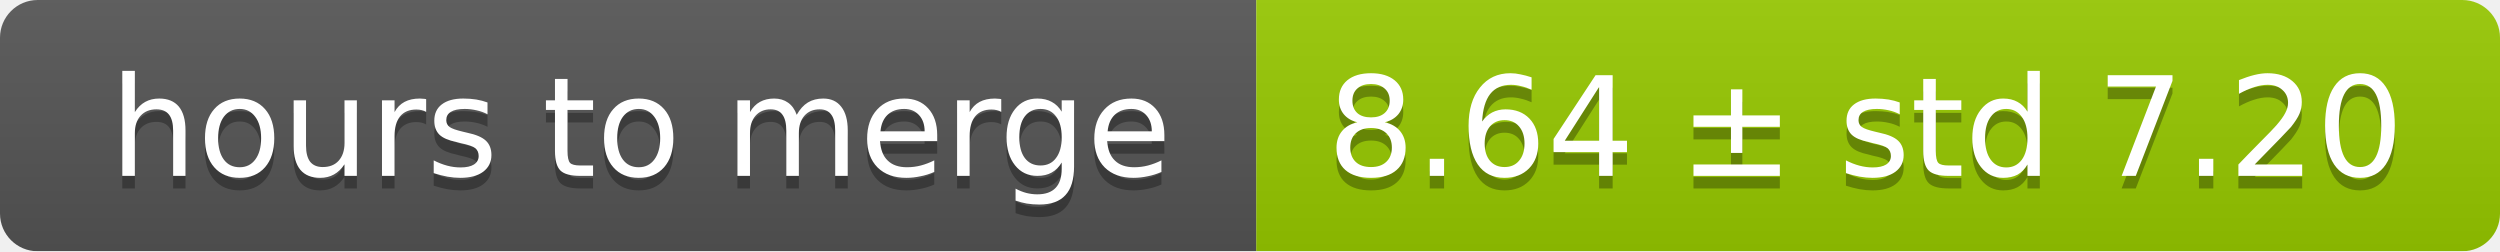
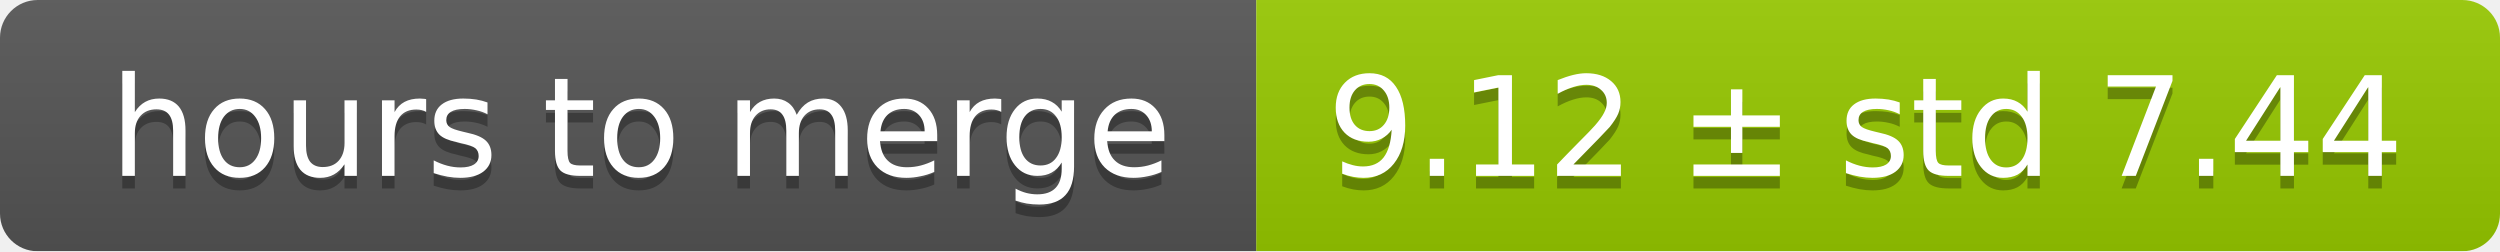
<svg xmlns="http://www.w3.org/2000/svg" width="199" height="20">
  <linearGradient id="smooth" x2="0" y2="100%">
    <stop offset="0" stop-color="#bbb" stop-opacity=".1" />
    <stop offset="1" stop-opacity=".1" />
  </linearGradient>
  <mask id="round">
    <rect width="199" height="20" rx="3" fill="#fff" />
  </mask>
  <g mask="url(#round)">
    <rect width="100" height="20" fill="#555" />
    <rect x="100" width="99" height="20" fill="#97ca00" />
    <rect width="199" height="20" fill="url(#smooth)" />
  </g>
  <g fill="#fff" text-anchor="middle" font-family="DejaVu Sans,Verdana,Geneva,sans-serif" font-size="11">
    <text x="51" y="15" fill="#010101" fill-opacity=".3">hours to merge</text>
    <text x="51" y="14">hours to merge</text>
-     <text x="148.5" y="15" fill="#010101" fill-opacity=".3">8.64 ± std 7.20</text>
-     <text x="148.5" y="14">8.64 ± std 7.20</text>
+     <text x="148.5" y="15" fill="#010101" fill-opacity=".3">9.12 ± std 7.44</text>
+     <text x="148.5" y="14">9.12 ± std 7.44</text>
  </g>
</svg>
